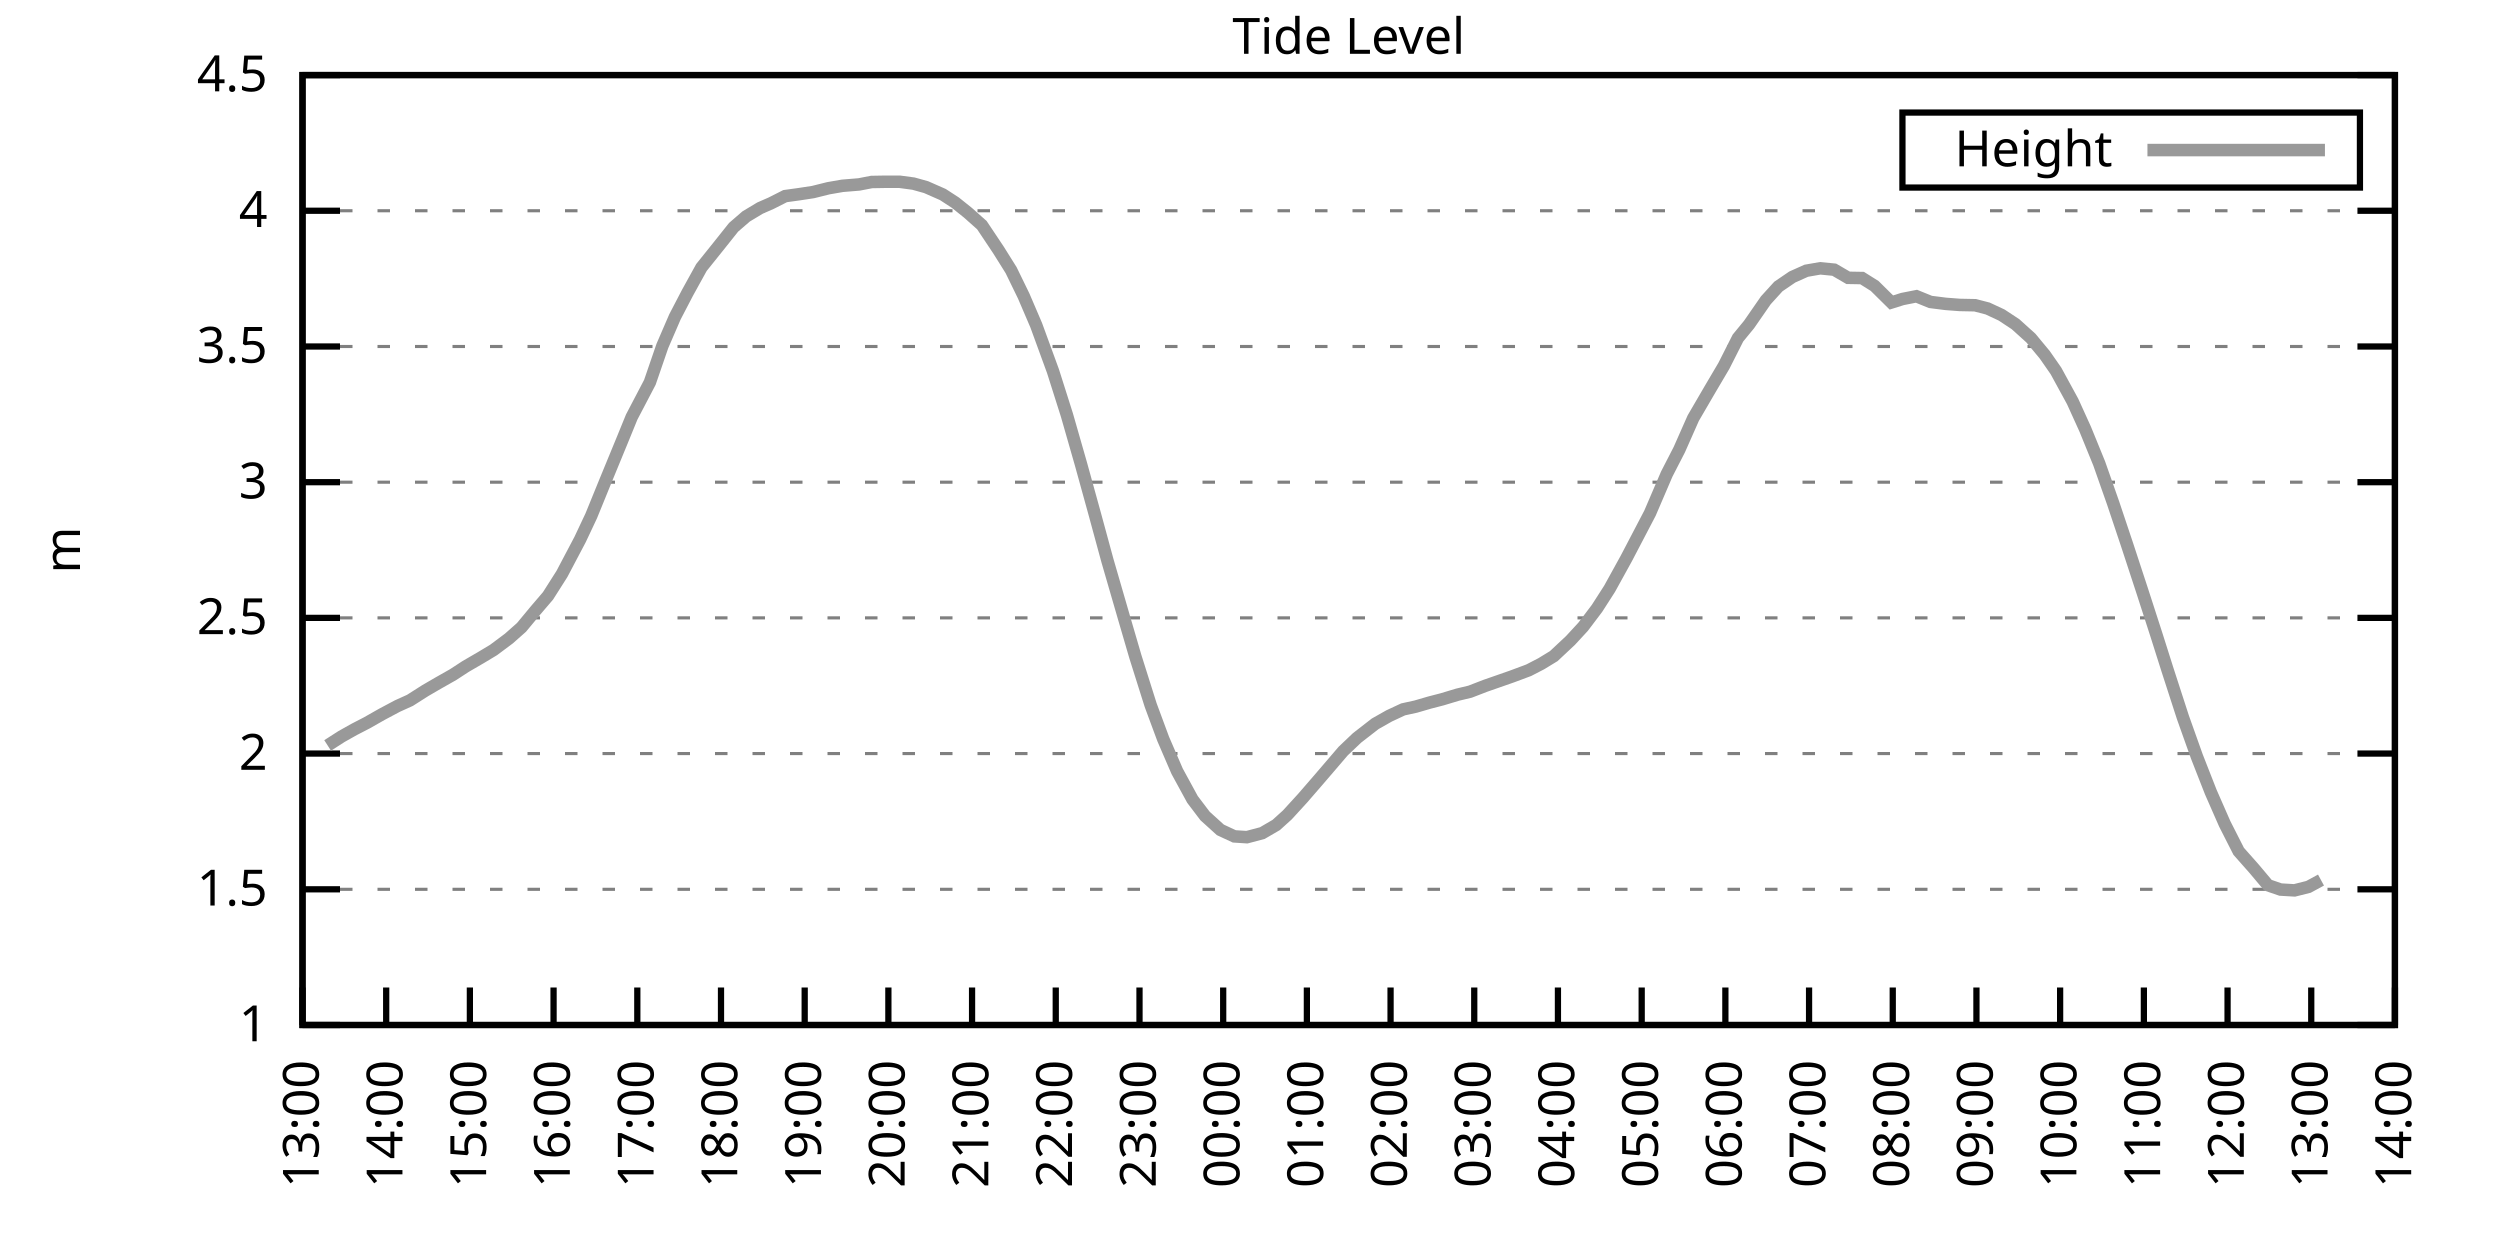
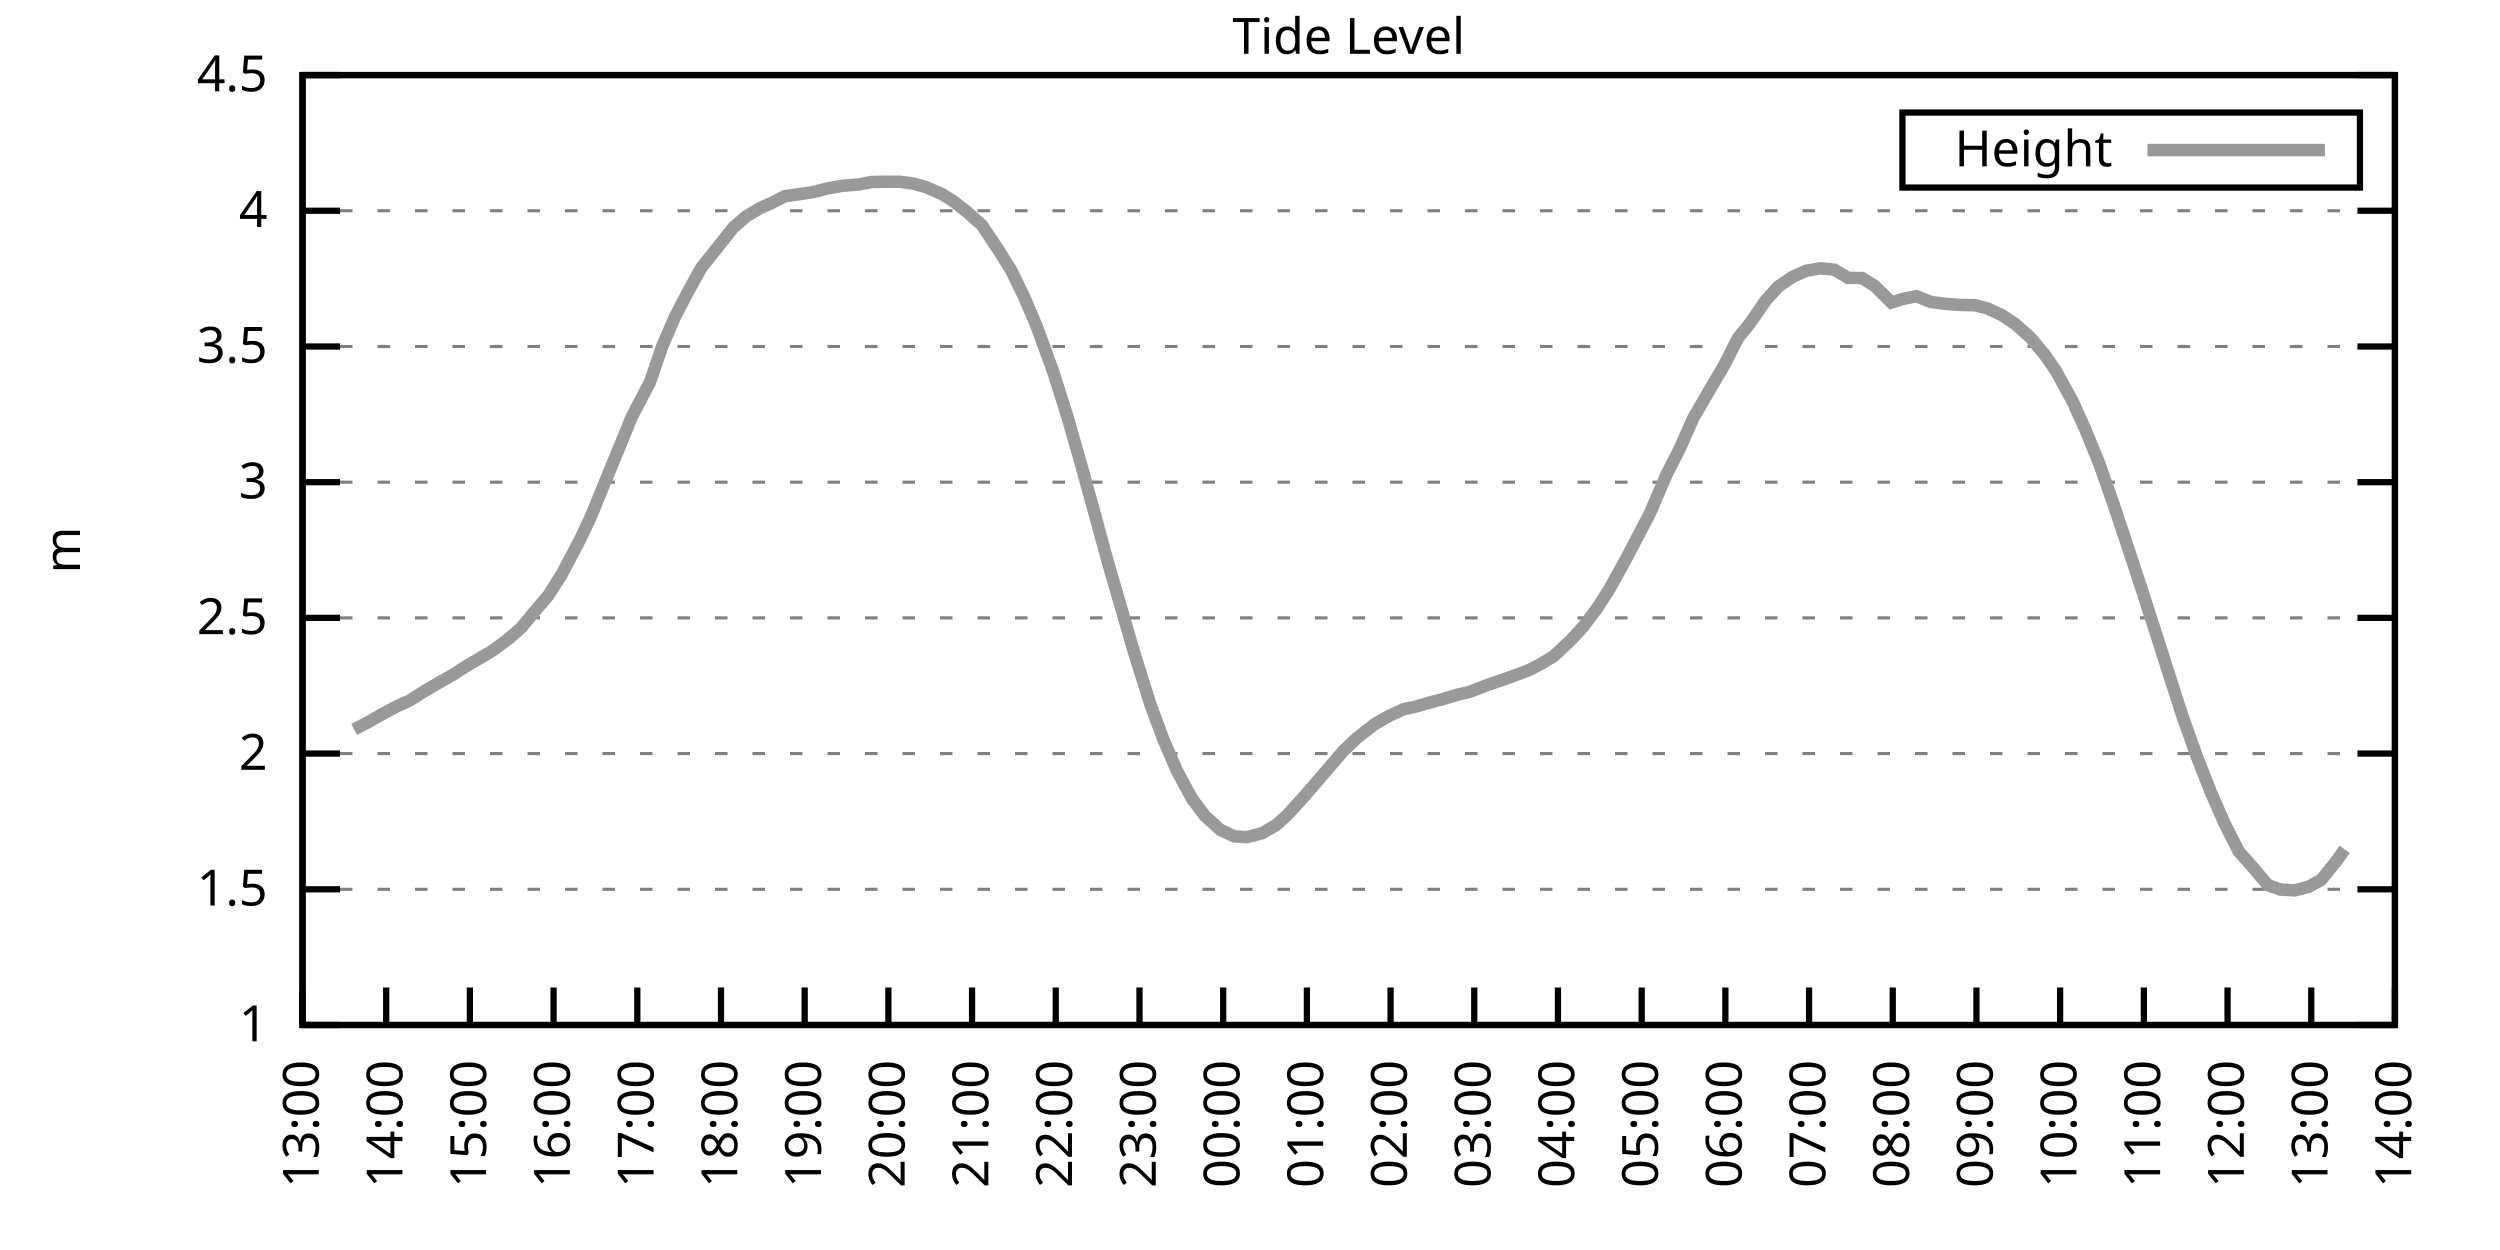
<svg xmlns="http://www.w3.org/2000/svg" xmlns:xlink="http://www.w3.org/1999/xlink" width="400" height="200" viewBox="0 0 400 200">
  <g id="gnuplot_canvas">
    <rect x="0" y="0" width="400" height="200" fill="none" />
    <defs>
      <circle id="gpDot" r="0.5" stroke-width="0.5" stroke="currentColor" />
      <path id="gpPt0" stroke-width="0.333" stroke="currentColor" d="M-1,0 h2 M0,-1 v2" />
      <path id="gpPt1" stroke-width="0.333" stroke="currentColor" d="M-1,-1 L1,1 M1,-1 L-1,1" />
      <path id="gpPt2" stroke-width="0.333" stroke="currentColor" d="M-1,0 L1,0 M0,-1 L0,1 M-1,-1 L1,1 M-1,1 L1,-1" />
      <rect id="gpPt3" stroke-width="0.333" stroke="currentColor" x="-1" y="-1" width="2" height="2" />
      <rect id="gpPt4" stroke-width="0.333" stroke="currentColor" fill="currentColor" x="-1" y="-1" width="2" height="2" />
      <circle id="gpPt5" stroke-width="0.333" stroke="currentColor" cx="0" cy="0" r="1" />
      <use xlink:href="#gpPt5" id="gpPt6" fill="currentColor" stroke="none" />
      <path id="gpPt7" stroke-width="0.333" stroke="currentColor" d="M0,-1.33 L-1.33,0.67 L1.33,0.67 z" />
      <use xlink:href="#gpPt7" id="gpPt8" fill="currentColor" stroke="none" />
      <use xlink:href="#gpPt7" id="gpPt9" stroke="currentColor" transform="rotate(180)" />
      <use xlink:href="#gpPt9" id="gpPt10" fill="currentColor" stroke="none" />
      <use xlink:href="#gpPt3" id="gpPt11" stroke="currentColor" transform="rotate(45)" />
      <use xlink:href="#gpPt11" id="gpPt12" fill="currentColor" stroke="none" />
      <path id="gpPt13" stroke-width="0.333" stroke="currentColor" d="M0,1.330 L1.265,0.411 L0.782,-1.067 L-0.782,-1.076 L-1.265,0.411 z" />
      <use xlink:href="#gpPt13" id="gpPt14" fill="currentColor" stroke="none" />
      <filter id="textbox" filterUnits="objectBoundingBox" x="0" y="0" height="1" width="1">
        <feFlood flood-color="white" flood-opacity="1" result="bgnd" />
        <feComposite in="SourceGraphic" in2="bgnd" operator="atop" />
      </filter>
      <filter id="greybox" filterUnits="objectBoundingBox" x="0" y="0" height="1" width="1">
        <feFlood flood-color="lightgrey" flood-opacity="1" result="grey" />
        <feComposite in="SourceGraphic" in2="grey" operator="atop" />
      </filter>
    </defs>
    <g fill="none" color="white" stroke="currentColor" stroke-width="1.00" stroke-linecap="butt" stroke-linejoin="miter">
</g>
    <g fill="none" color="black" stroke="currentColor" stroke-width="1.00" stroke-linecap="butt" stroke-linejoin="miter">
      <g stroke="none" shape-rendering="crispEdges">
        <polygon fill="rgb(255, 255, 255)" points="48.40,164.00 383.18,164.00 383.18,12.02 48.40,12.02 " />
      </g>
    </g>
    <g fill="none" color="black" stroke="currentColor" stroke-width="1.00" stroke-linecap="butt" stroke-linejoin="miter">
</g>
    <g fill="none" color="black" stroke="black" stroke-width="0.50" stroke-linecap="butt" stroke-linejoin="miter">
</g>
    <g fill="none" color="gray" stroke="currentColor" stroke-width="0.50" stroke-linecap="butt" stroke-linejoin="miter">
      <path stroke="gray" stroke-dasharray="2,4" class="gridline" d="M48.40,164.00 L383.19,164.00  " />
    </g>
    <g fill="none" color="gray" stroke="gray" stroke-width="1.00" stroke-linecap="butt" stroke-linejoin="miter">
</g>
    <g fill="none" color="black" stroke="currentColor" stroke-width="1.00" stroke-linecap="butt" stroke-linejoin="miter">
      <path stroke="black" d="M48.40,164.00 L54.40,164.00 M383.19,164.00 L377.19,164.00  " />
      <g transform="translate(42.80,166.60)" stroke="none" fill="black" font-family="Sans" font-size="8.00" text-anchor="end">
        <text>
          <tspan font-family="Sans"> 1</tspan>
        </text>
      </g>
    </g>
    <g fill="none" color="black" stroke="currentColor" stroke-width="1.00" stroke-linecap="butt" stroke-linejoin="miter">
</g>
    <g fill="none" color="black" stroke="black" stroke-width="0.50" stroke-linecap="butt" stroke-linejoin="miter">
</g>
    <g fill="none" color="gray" stroke="currentColor" stroke-width="0.50" stroke-linecap="butt" stroke-linejoin="miter">
      <path stroke="gray" stroke-dasharray="2,4" class="gridline" d="M48.40,142.29 L383.19,142.29  " />
    </g>
    <g fill="none" color="gray" stroke="gray" stroke-width="1.00" stroke-linecap="butt" stroke-linejoin="miter">
</g>
    <g fill="none" color="black" stroke="currentColor" stroke-width="1.00" stroke-linecap="butt" stroke-linejoin="miter">
      <path stroke="black" d="M48.40,142.29 L54.40,142.29 M383.19,142.29 L377.19,142.29  " />
      <g transform="translate(42.80,144.89)" stroke="none" fill="black" font-family="Sans" font-size="8.00" text-anchor="end">
        <text>
          <tspan font-family="Sans"> 1.5</tspan>
        </text>
      </g>
    </g>
    <g fill="none" color="black" stroke="currentColor" stroke-width="1.00" stroke-linecap="butt" stroke-linejoin="miter">
</g>
    <g fill="none" color="black" stroke="black" stroke-width="0.50" stroke-linecap="butt" stroke-linejoin="miter">
</g>
    <g fill="none" color="gray" stroke="currentColor" stroke-width="0.50" stroke-linecap="butt" stroke-linejoin="miter">
      <path stroke="gray" stroke-dasharray="2,4" class="gridline" d="M48.40,120.57 L383.19,120.57  " />
    </g>
    <g fill="none" color="gray" stroke="gray" stroke-width="1.00" stroke-linecap="butt" stroke-linejoin="miter">
</g>
    <g fill="none" color="black" stroke="currentColor" stroke-width="1.00" stroke-linecap="butt" stroke-linejoin="miter">
      <path stroke="black" d="M48.40,120.57 L54.40,120.57 M383.19,120.57 L377.19,120.57  " />
      <g transform="translate(42.80,123.17)" stroke="none" fill="black" font-family="Sans" font-size="8.00" text-anchor="end">
        <text>
          <tspan font-family="Sans"> 2</tspan>
        </text>
      </g>
    </g>
    <g fill="none" color="black" stroke="currentColor" stroke-width="1.00" stroke-linecap="butt" stroke-linejoin="miter">
</g>
    <g fill="none" color="black" stroke="black" stroke-width="0.50" stroke-linecap="butt" stroke-linejoin="miter">
</g>
    <g fill="none" color="gray" stroke="currentColor" stroke-width="0.50" stroke-linecap="butt" stroke-linejoin="miter">
      <path stroke="gray" stroke-dasharray="2,4" class="gridline" d="M48.40,98.86 L383.19,98.86  " />
    </g>
    <g fill="none" color="gray" stroke="gray" stroke-width="1.00" stroke-linecap="butt" stroke-linejoin="miter">
</g>
    <g fill="none" color="black" stroke="currentColor" stroke-width="1.00" stroke-linecap="butt" stroke-linejoin="miter">
      <path stroke="black" d="M48.40,98.86 L54.40,98.86 M383.19,98.86 L377.19,98.86  " />
      <g transform="translate(42.80,101.46)" stroke="none" fill="black" font-family="Sans" font-size="8.00" text-anchor="end">
        <text>
          <tspan font-family="Sans"> 2.5</tspan>
        </text>
      </g>
    </g>
    <g fill="none" color="black" stroke="currentColor" stroke-width="1.00" stroke-linecap="butt" stroke-linejoin="miter">
</g>
    <g fill="none" color="black" stroke="black" stroke-width="0.50" stroke-linecap="butt" stroke-linejoin="miter">
</g>
    <g fill="none" color="gray" stroke="currentColor" stroke-width="0.50" stroke-linecap="butt" stroke-linejoin="miter">
      <path stroke="gray" stroke-dasharray="2,4" class="gridline" d="M48.40,77.15 L383.19,77.15  " />
    </g>
    <g fill="none" color="gray" stroke="gray" stroke-width="1.00" stroke-linecap="butt" stroke-linejoin="miter">
</g>
    <g fill="none" color="black" stroke="currentColor" stroke-width="1.00" stroke-linecap="butt" stroke-linejoin="miter">
      <path stroke="black" d="M48.40,77.15 L54.40,77.15 M383.19,77.15 L377.19,77.15  " />
      <g transform="translate(42.80,79.75)" stroke="none" fill="black" font-family="Sans" font-size="8.00" text-anchor="end">
        <text>
          <tspan font-family="Sans"> 3</tspan>
        </text>
      </g>
    </g>
    <g fill="none" color="black" stroke="currentColor" stroke-width="1.00" stroke-linecap="butt" stroke-linejoin="miter">
</g>
    <g fill="none" color="black" stroke="black" stroke-width="0.50" stroke-linecap="butt" stroke-linejoin="miter">
</g>
    <g fill="none" color="gray" stroke="currentColor" stroke-width="0.50" stroke-linecap="butt" stroke-linejoin="miter">
      <path stroke="gray" stroke-dasharray="2,4" class="gridline" d="M48.40,55.44 L383.19,55.44  " />
    </g>
    <g fill="none" color="gray" stroke="gray" stroke-width="1.00" stroke-linecap="butt" stroke-linejoin="miter">
</g>
    <g fill="none" color="black" stroke="currentColor" stroke-width="1.00" stroke-linecap="butt" stroke-linejoin="miter">
      <path stroke="black" d="M48.40,55.44 L54.40,55.44 M383.19,55.44 L377.19,55.44  " />
      <g transform="translate(42.80,58.04)" stroke="none" fill="black" font-family="Sans" font-size="8.00" text-anchor="end">
        <text>
          <tspan font-family="Sans"> 3.5</tspan>
        </text>
      </g>
    </g>
    <g fill="none" color="black" stroke="currentColor" stroke-width="1.00" stroke-linecap="butt" stroke-linejoin="miter">
</g>
    <g fill="none" color="black" stroke="black" stroke-width="0.50" stroke-linecap="butt" stroke-linejoin="miter">
</g>
    <g fill="none" color="gray" stroke="currentColor" stroke-width="0.50" stroke-linecap="butt" stroke-linejoin="miter">
      <path stroke="gray" stroke-dasharray="2,4" class="gridline" d="M48.40,33.72 L383.19,33.72  " />
    </g>
    <g fill="none" color="gray" stroke="gray" stroke-width="1.00" stroke-linecap="butt" stroke-linejoin="miter">
</g>
    <g fill="none" color="black" stroke="currentColor" stroke-width="1.00" stroke-linecap="butt" stroke-linejoin="miter">
      <path stroke="black" d="M48.40,33.72 L54.40,33.72 M383.19,33.72 L377.19,33.72  " />
      <g transform="translate(42.80,36.32)" stroke="none" fill="black" font-family="Sans" font-size="8.00" text-anchor="end">
        <text>
          <tspan font-family="Sans"> 4</tspan>
        </text>
      </g>
    </g>
    <g fill="none" color="black" stroke="currentColor" stroke-width="1.00" stroke-linecap="butt" stroke-linejoin="miter">
</g>
    <g fill="none" color="black" stroke="black" stroke-width="0.50" stroke-linecap="butt" stroke-linejoin="miter">
</g>
    <g fill="none" color="gray" stroke="currentColor" stroke-width="0.50" stroke-linecap="butt" stroke-linejoin="miter">
      <path stroke="gray" stroke-dasharray="2,4" class="gridline" d="M48.40,12.01 L383.19,12.01  " />
    </g>
    <g fill="none" color="gray" stroke="gray" stroke-width="1.00" stroke-linecap="butt" stroke-linejoin="miter">
</g>
    <g fill="none" color="black" stroke="currentColor" stroke-width="1.00" stroke-linecap="butt" stroke-linejoin="miter">
      <path stroke="black" d="M48.40,12.01 L54.40,12.01 M383.19,12.01 L377.19,12.01  " />
      <g transform="translate(42.80,14.61)" stroke="none" fill="black" font-family="Sans" font-size="8.00" text-anchor="end">
        <text>
          <tspan font-family="Sans"> 4.5</tspan>
        </text>
      </g>
    </g>
    <g fill="none" color="black" stroke="currentColor" stroke-width="1.00" stroke-linecap="butt" stroke-linejoin="miter">
      <path stroke="black" d="M48.40,164.00 L48.40,158.00  " />
      <g transform="translate(51.00,169.60) rotate(270.00)" stroke="none" fill="black" font-family="Sans" font-size="8.00" text-anchor="end">
        <text>
          <tspan font-family="Sans">13:00</tspan>
        </text>
      </g>
    </g>
    <g fill="none" color="black" stroke="currentColor" stroke-width="1.00" stroke-linecap="butt" stroke-linejoin="miter">
      <path stroke="black" d="M61.79,164.00 L61.79,158.00  " />
      <g transform="translate(64.39,169.60) rotate(270.00)" stroke="none" fill="black" font-family="Sans" font-size="8.00" text-anchor="end">
        <text>
          <tspan font-family="Sans">14:00</tspan>
        </text>
      </g>
    </g>
    <g fill="none" color="black" stroke="currentColor" stroke-width="1.00" stroke-linecap="butt" stroke-linejoin="miter">
      <path stroke="black" d="M75.18,164.00 L75.18,158.00  " />
      <g transform="translate(77.78,169.60) rotate(270.00)" stroke="none" fill="black" font-family="Sans" font-size="8.00" text-anchor="end">
        <text>
          <tspan font-family="Sans">15:00</tspan>
        </text>
      </g>
    </g>
    <g fill="none" color="black" stroke="currentColor" stroke-width="1.00" stroke-linecap="butt" stroke-linejoin="miter">
      <path stroke="black" d="M88.57,164.00 L88.57,158.00  " />
      <g transform="translate(91.17,169.60) rotate(270.00)" stroke="none" fill="black" font-family="Sans" font-size="8.00" text-anchor="end">
        <text>
          <tspan font-family="Sans">16:00</tspan>
        </text>
      </g>
    </g>
    <g fill="none" color="black" stroke="currentColor" stroke-width="1.00" stroke-linecap="butt" stroke-linejoin="miter">
      <path stroke="black" d="M101.97,164.00 L101.97,158.00  " />
      <g transform="translate(104.57,169.60) rotate(270.00)" stroke="none" fill="black" font-family="Sans" font-size="8.00" text-anchor="end">
        <text>
          <tspan font-family="Sans">17:00</tspan>
        </text>
      </g>
    </g>
    <g fill="none" color="black" stroke="currentColor" stroke-width="1.00" stroke-linecap="butt" stroke-linejoin="miter">
      <path stroke="black" d="M115.36,164.00 L115.36,158.00  " />
      <g transform="translate(117.96,169.60) rotate(270.00)" stroke="none" fill="black" font-family="Sans" font-size="8.00" text-anchor="end">
        <text>
          <tspan font-family="Sans">18:00</tspan>
        </text>
      </g>
    </g>
    <g fill="none" color="black" stroke="currentColor" stroke-width="1.00" stroke-linecap="butt" stroke-linejoin="miter">
      <path stroke="black" d="M128.75,164.00 L128.75,158.00  " />
      <g transform="translate(131.35,169.60) rotate(270.00)" stroke="none" fill="black" font-family="Sans" font-size="8.00" text-anchor="end">
        <text>
          <tspan font-family="Sans">19:00</tspan>
        </text>
      </g>
    </g>
    <g fill="none" color="black" stroke="currentColor" stroke-width="1.00" stroke-linecap="butt" stroke-linejoin="miter">
      <path stroke="black" d="M142.14,164.00 L142.14,158.00  " />
      <g transform="translate(144.74,169.60) rotate(270.00)" stroke="none" fill="black" font-family="Sans" font-size="8.00" text-anchor="end">
        <text>
          <tspan font-family="Sans">20:00</tspan>
        </text>
      </g>
    </g>
    <g fill="none" color="black" stroke="currentColor" stroke-width="1.00" stroke-linecap="butt" stroke-linejoin="miter">
      <path stroke="black" d="M155.53,164.00 L155.53,158.00  " />
      <g transform="translate(158.13,169.60) rotate(270.00)" stroke="none" fill="black" font-family="Sans" font-size="8.00" text-anchor="end">
        <text>
          <tspan font-family="Sans">21:00</tspan>
        </text>
      </g>
    </g>
    <g fill="none" color="black" stroke="currentColor" stroke-width="1.00" stroke-linecap="butt" stroke-linejoin="miter">
      <path stroke="black" d="M168.92,164.00 L168.92,158.00  " />
      <g transform="translate(171.52,169.60) rotate(270.00)" stroke="none" fill="black" font-family="Sans" font-size="8.00" text-anchor="end">
        <text>
          <tspan font-family="Sans">22:00</tspan>
        </text>
      </g>
    </g>
    <g fill="none" color="black" stroke="currentColor" stroke-width="1.00" stroke-linecap="butt" stroke-linejoin="miter">
      <path stroke="black" d="M182.32,164.00 L182.32,158.00  " />
      <g transform="translate(184.92,169.60) rotate(270.00)" stroke="none" fill="black" font-family="Sans" font-size="8.00" text-anchor="end">
        <text>
          <tspan font-family="Sans">23:00</tspan>
        </text>
      </g>
    </g>
    <g fill="none" color="black" stroke="currentColor" stroke-width="1.00" stroke-linecap="butt" stroke-linejoin="miter">
      <path stroke="black" d="M195.71,164.00 L195.71,158.00  " />
      <g transform="translate(198.31,169.60) rotate(270.00)" stroke="none" fill="black" font-family="Sans" font-size="8.00" text-anchor="end">
        <text>
          <tspan font-family="Sans">00:00</tspan>
        </text>
      </g>
    </g>
    <g fill="none" color="black" stroke="currentColor" stroke-width="1.00" stroke-linecap="butt" stroke-linejoin="miter">
      <path stroke="black" d="M209.10,164.00 L209.10,158.00  " />
      <g transform="translate(211.70,169.60) rotate(270.00)" stroke="none" fill="black" font-family="Sans" font-size="8.00" text-anchor="end">
        <text>
          <tspan font-family="Sans">01:00</tspan>
        </text>
      </g>
    </g>
    <g fill="none" color="black" stroke="currentColor" stroke-width="1.00" stroke-linecap="butt" stroke-linejoin="miter">
      <path stroke="black" d="M222.49,164.00 L222.49,158.00  " />
      <g transform="translate(225.09,169.60) rotate(270.00)" stroke="none" fill="black" font-family="Sans" font-size="8.00" text-anchor="end">
        <text>
          <tspan font-family="Sans">02:00</tspan>
        </text>
      </g>
    </g>
    <g fill="none" color="black" stroke="currentColor" stroke-width="1.00" stroke-linecap="butt" stroke-linejoin="miter">
      <path stroke="black" d="M235.88,164.00 L235.88,158.00  " />
      <g transform="translate(238.48,169.60) rotate(270.00)" stroke="none" fill="black" font-family="Sans" font-size="8.00" text-anchor="end">
        <text>
          <tspan font-family="Sans">03:00</tspan>
        </text>
      </g>
    </g>
    <g fill="none" color="black" stroke="currentColor" stroke-width="1.00" stroke-linecap="butt" stroke-linejoin="miter">
      <path stroke="black" d="M249.27,164.00 L249.27,158.00  " />
      <g transform="translate(251.87,169.60) rotate(270.00)" stroke="none" fill="black" font-family="Sans" font-size="8.00" text-anchor="end">
        <text>
          <tspan font-family="Sans">04:00</tspan>
        </text>
      </g>
    </g>
    <g fill="none" color="black" stroke="currentColor" stroke-width="1.00" stroke-linecap="butt" stroke-linejoin="miter">
      <path stroke="black" d="M262.67,164.00 L262.67,158.00  " />
      <g transform="translate(265.27,169.60) rotate(270.00)" stroke="none" fill="black" font-family="Sans" font-size="8.00" text-anchor="end">
        <text>
          <tspan font-family="Sans">05:00</tspan>
        </text>
      </g>
    </g>
    <g fill="none" color="black" stroke="currentColor" stroke-width="1.00" stroke-linecap="butt" stroke-linejoin="miter">
      <path stroke="black" d="M276.06,164.00 L276.06,158.00  " />
      <g transform="translate(278.66,169.60) rotate(270.00)" stroke="none" fill="black" font-family="Sans" font-size="8.00" text-anchor="end">
        <text>
          <tspan font-family="Sans">06:00</tspan>
        </text>
      </g>
    </g>
    <g fill="none" color="black" stroke="currentColor" stroke-width="1.00" stroke-linecap="butt" stroke-linejoin="miter">
      <path stroke="black" d="M289.45,164.00 L289.45,158.00  " />
      <g transform="translate(292.05,169.60) rotate(270.00)" stroke="none" fill="black" font-family="Sans" font-size="8.00" text-anchor="end">
        <text>
          <tspan font-family="Sans">07:00</tspan>
        </text>
      </g>
    </g>
    <g fill="none" color="black" stroke="currentColor" stroke-width="1.00" stroke-linecap="butt" stroke-linejoin="miter">
      <path stroke="black" d="M302.84,164.00 L302.84,158.00  " />
      <g transform="translate(305.44,169.60) rotate(270.00)" stroke="none" fill="black" font-family="Sans" font-size="8.00" text-anchor="end">
        <text>
          <tspan font-family="Sans">08:00</tspan>
        </text>
      </g>
    </g>
    <g fill="none" color="black" stroke="currentColor" stroke-width="1.00" stroke-linecap="butt" stroke-linejoin="miter">
      <path stroke="black" d="M316.23,164.00 L316.23,158.00  " />
      <g transform="translate(318.83,169.60) rotate(270.00)" stroke="none" fill="black" font-family="Sans" font-size="8.00" text-anchor="end">
        <text>
          <tspan font-family="Sans">09:00</tspan>
        </text>
      </g>
    </g>
    <g fill="none" color="black" stroke="currentColor" stroke-width="1.00" stroke-linecap="butt" stroke-linejoin="miter">
      <path stroke="black" d="M329.62,164.00 L329.62,158.00  " />
      <g transform="translate(332.22,169.60) rotate(270.00)" stroke="none" fill="black" font-family="Sans" font-size="8.00" text-anchor="end">
        <text>
          <tspan font-family="Sans">10:00</tspan>
        </text>
      </g>
    </g>
    <g fill="none" color="black" stroke="currentColor" stroke-width="1.00" stroke-linecap="butt" stroke-linejoin="miter">
      <path stroke="black" d="M343.02,164.00 L343.02,158.00  " />
      <g transform="translate(345.62,169.60) rotate(270.00)" stroke="none" fill="black" font-family="Sans" font-size="8.00" text-anchor="end">
        <text>
          <tspan font-family="Sans">11:00</tspan>
        </text>
      </g>
    </g>
    <g fill="none" color="black" stroke="currentColor" stroke-width="1.00" stroke-linecap="butt" stroke-linejoin="miter">
      <path stroke="black" d="M356.41,164.00 L356.41,158.00  " />
      <g transform="translate(359.01,169.60) rotate(270.00)" stroke="none" fill="black" font-family="Sans" font-size="8.00" text-anchor="end">
        <text>
          <tspan font-family="Sans">12:00</tspan>
        </text>
      </g>
    </g>
    <g fill="none" color="black" stroke="currentColor" stroke-width="1.00" stroke-linecap="butt" stroke-linejoin="miter">
      <path stroke="black" d="M369.80,164.00 L369.80,158.00  " />
      <g transform="translate(372.40,169.60) rotate(270.00)" stroke="none" fill="black" font-family="Sans" font-size="8.00" text-anchor="end">
        <text>
          <tspan font-family="Sans">13:00</tspan>
        </text>
      </g>
    </g>
    <g fill="none" color="black" stroke="currentColor" stroke-width="1.00" stroke-linecap="butt" stroke-linejoin="miter">
      <path stroke="black" d="M383.19,164.00 L383.19,158.00  " />
      <g transform="translate(385.79,169.60) rotate(270.00)" stroke="none" fill="black" font-family="Sans" font-size="8.00" text-anchor="end">
        <text>
          <tspan font-family="Sans">14:00</tspan>
        </text>
      </g>
    </g>
    <g fill="none" color="black" stroke="currentColor" stroke-width="1.00" stroke-linecap="butt" stroke-linejoin="miter">
</g>
    <g fill="none" color="black" stroke="currentColor" stroke-width="1.00" stroke-linecap="butt" stroke-linejoin="miter">
      <path stroke="black" d="M48.40,12.01 L48.40,164.00 L383.19,164.00 L383.19,12.01 L48.40,12.01 Z  " />
    </g>
    <g fill="none" color="black" stroke="currentColor" stroke-width="1.00" stroke-linecap="butt" stroke-linejoin="miter">
</g>
    <g fill="none" color="black" stroke="currentColor" stroke-width="1.00" stroke-linecap="butt" stroke-linejoin="miter">
      <path stroke="black" d="M304.39,30.01 L304.39,18.01 L377.59,18.01 L377.59,30.01 L304.39,30.01 Z  " />
    </g>
    <g id="Tide_level_plot_1">
      <g fill="none" color="white" stroke="black" stroke-width="2.00" stroke-linecap="butt" stroke-linejoin="miter">
</g>
      <g fill="none" color="black" stroke="currentColor" stroke-width="2.00" stroke-linecap="butt" stroke-linejoin="miter">
        <g transform="translate(337.99,26.61)" stroke="none" fill="black" font-family="Sans" font-size="8.00" text-anchor="end">
          <text>
            <tspan font-family="Sans">Height</tspan>
          </text>
        </g>
      </g>
      <g fill="none" color="black" stroke="currentColor" stroke-width="2.00" stroke-linecap="butt" stroke-linejoin="miter">
-         <path stroke="rgb(153, 153, 153)" d="M343.59,24.01 L371.99,24.01 M52.42,119.27 L54.65,117.84 L56.66,116.71 L58.67,115.67 L61.12,114.28 L63.58,112.97   L65.59,112.06 L68.04,110.50 L70.05,109.33 L72.50,107.94 L74.51,106.63 L76.97,105.20 L78.98,103.99 L81.43,102.16   L83.44,100.38 L85.67,97.69 L87.68,95.34 L89.91,91.83 L92.82,86.31 L94.60,82.53 L96.83,77.06 L99.51,70.55   L101.07,66.73 L103.98,61.17 L105.98,55.35 L107.99,50.70 L110.00,46.84 L112.23,42.80 L114.91,39.46 L117.37,36.37   L119.38,34.63 L121.61,33.29 L123.39,32.51 L125.62,31.38 L127.86,31.07 L130.09,30.73 L132.54,30.12 L134.78,29.73   L137.45,29.51 L139.46,29.12 L141.69,29.08 L143.93,29.08 L146.16,29.38 L148.17,29.94 L150.85,31.12 L152.85,32.42   L154.86,34.03 L157.10,36.02 L159.77,40.02 L161.78,43.23 L163.79,47.36 L165.80,52.05 L168.48,59.39 L170.71,66.42   L172.94,74.20 L175.17,82.27 L177.18,89.66 L179.86,98.90 L181.65,105.03 L184.10,112.80 L186.11,118.23 L188.34,123.40   L190.80,127.91 L192.81,130.56 L195.26,132.78 L197.49,133.82 L199.50,133.95 L201.96,133.30 L204.19,132.00 L205.97,130.39   L208.43,127.70 L210.88,124.87 L212.89,122.53 L214.90,120.18 L217.13,118.06 L220.04,115.80 L222.27,114.54 L224.50,113.50   L226.51,113.06 L228.74,112.41 L230.75,111.89 L233.20,111.15 L235.21,110.67 L237.67,109.72 L239.68,109.02 L241.91,108.24   L244.59,107.24 L246.60,106.20 L248.60,104.98 L251.28,102.47 L253.29,100.29 L255.52,97.34 L257.53,94.21 L260.21,89.35   L264.00,82.10 L266.68,75.85 L268.69,71.94 L270.92,66.90 L273.60,62.30 L275.83,58.52 L278.07,54.09 L279.85,51.92   L282.53,48.05 L284.54,45.84 L286.77,44.32 L289.00,43.32 L291.23,42.93 L293.47,43.15 L295.70,44.45 L297.93,44.49   L299.94,45.75 L302.62,48.40 L304.40,47.84 L306.63,47.40 L308.87,48.31 L311.32,48.62 L313.55,48.79 L316.01,48.84   L318.02,49.36 L320.25,50.40 L322.48,51.87 L324.94,54.09 L327.17,56.78 L328.95,59.34 L331.63,64.25 L333.64,68.68   L335.87,74.15 L338.10,80.49 L340.34,87.18 L342.79,94.65 L345.02,101.55 L346.81,107.20 L349.26,114.76 L351.50,121.05   L353.73,126.74 L355.96,131.82 L358.19,136.21 L360.65,138.99 L362.88,141.64 L364.89,142.33 L367.12,142.46 L369.35,141.90   L371.36,140.81  " />
+         <path stroke="rgb(153, 153, 153)" d="M343.59,24.01 L371.99,24.01 M56.66,116.71 L58.67,115.67 L61.12,114.28 L63.58,112.97 L65.59,112.06 L68.04,110.50   L70.05,109.33 L72.50,107.94 L74.51,106.63 L76.97,105.20 L78.98,103.99 L81.43,102.16 L83.44,100.38 L85.67,97.69   L87.68,95.34 L89.91,91.83 L92.82,86.31 L94.60,82.53 L96.83,77.06 L99.51,70.55 L101.07,66.73 L103.98,61.17   L105.98,55.35 L107.99,50.70 L110.00,46.84 L112.23,42.80 L114.91,39.46 L117.37,36.37 L119.38,34.63 L121.61,33.29   L123.39,32.51 L125.62,31.38 L127.86,31.07 L130.09,30.73 L132.54,30.12 L134.78,29.73 L137.45,29.51 L139.46,29.12   L141.69,29.08 L143.93,29.08 L146.16,29.38 L148.17,29.94 L150.85,31.12 L152.85,32.42 L154.86,34.03 L157.10,36.02   L159.77,40.02 L161.78,43.23 L163.79,47.36 L165.80,52.05 L168.48,59.39 L170.71,66.42 L172.94,74.20 L175.17,82.27   L177.18,89.66 L179.86,98.90 L181.65,105.03 L184.10,112.80 L186.11,118.23 L188.34,123.40 L190.80,127.91 L192.81,130.56   L195.26,132.78 L197.49,133.82 L199.50,133.95 L201.96,133.30 L204.19,132.00 L205.97,130.39 L208.43,127.70 L210.88,124.87   L212.89,122.53 L214.90,120.18 L217.13,118.06 L220.04,115.80 L222.27,114.54 L224.50,113.50 L226.51,113.06 L228.74,112.41   L230.75,111.89 L233.20,111.15 L235.21,110.67 L237.67,109.72 L239.68,109.02 L241.91,108.24 L244.59,107.24 L246.60,106.20   L248.60,104.98 L251.28,102.47 L253.29,100.29 L255.52,97.34 L257.53,94.21 L260.21,89.35 L264.00,82.10 L266.68,75.85   L268.69,71.94 L270.92,66.90 L273.60,62.30 L275.83,58.52 L278.07,54.09 L279.85,51.92 L282.53,48.05 L284.54,45.84   L286.77,44.32 L289.00,43.32 L291.23,42.93 L293.47,43.15 L295.70,44.45 L297.93,44.49 L299.94,45.75 L302.62,48.40   L304.40,47.84 L306.63,47.40 L308.87,48.31 L311.32,48.62 L313.55,48.79 L316.01,48.84 L318.02,49.36 L320.25,50.40   L322.48,51.87 L324.94,54.09 L327.17,56.78 L328.95,59.34 L331.63,64.25 L333.64,68.68 L335.87,74.15 L338.10,80.49   L340.34,87.18 L342.79,94.65 L345.02,101.55 L346.81,107.20 L349.26,114.76 L351.50,121.05 L353.73,126.74 L355.96,131.82   L358.19,136.21 L360.65,138.99 L362.88,141.64 L364.89,142.33 L367.12,142.46 L369.35,141.90 L371.36,140.81 L373.82,137.77   L375.16,135.90  " />
      </g>
    </g>
    <g fill="none" color="black" stroke="currentColor" stroke-width="2.00" stroke-linecap="butt" stroke-linejoin="miter">
</g>
    <g fill="none" color="black" stroke="black" stroke-width="1.00" stroke-linecap="butt" stroke-linejoin="miter">
</g>
    <g fill="none" color="black" stroke="currentColor" stroke-width="1.00" stroke-linecap="butt" stroke-linejoin="miter">
      <path stroke="black" d="M48.40,12.01 L48.40,164.00 L383.19,164.00 L383.19,12.01 L48.40,12.01 Z  " />
      <g transform="translate(12.80,88.01) rotate(270.00)" stroke="none" fill="black" font-family="Sans" font-size="8.00" text-anchor="middle">
        <text>
          <tspan font-family="Sans">m</tspan>
        </text>
      </g>
    </g>
    <g fill="none" color="black" stroke="currentColor" stroke-width="1.00" stroke-linecap="butt" stroke-linejoin="miter">
</g>
    <g fill="none" color="black" stroke="currentColor" stroke-width="1.00" stroke-linecap="butt" stroke-linejoin="miter">
      <g transform="translate(215.79,8.61)" stroke="none" fill="black" font-family="Sans" font-size="8.00" text-anchor="middle">
        <text>
          <tspan font-family="Sans">Tide Level</tspan>
        </text>
      </g>
    </g>
    <g fill="none" color="black" stroke="currentColor" stroke-width="1.00" stroke-linecap="butt" stroke-linejoin="miter">
</g>
  </g>
</svg>
